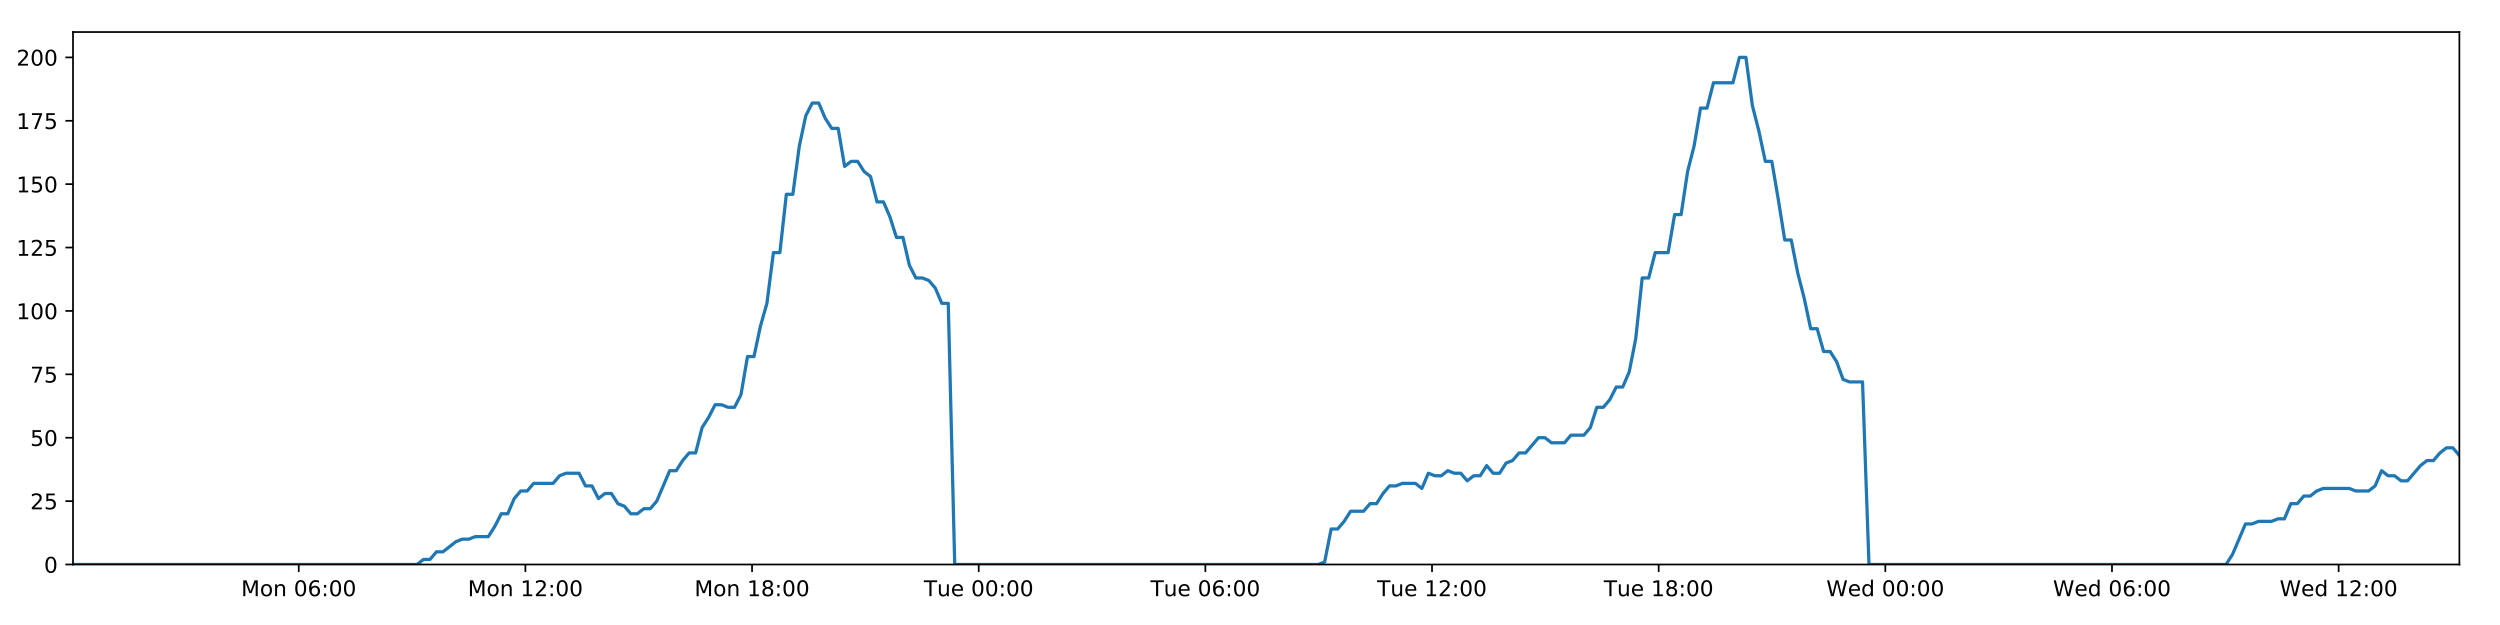
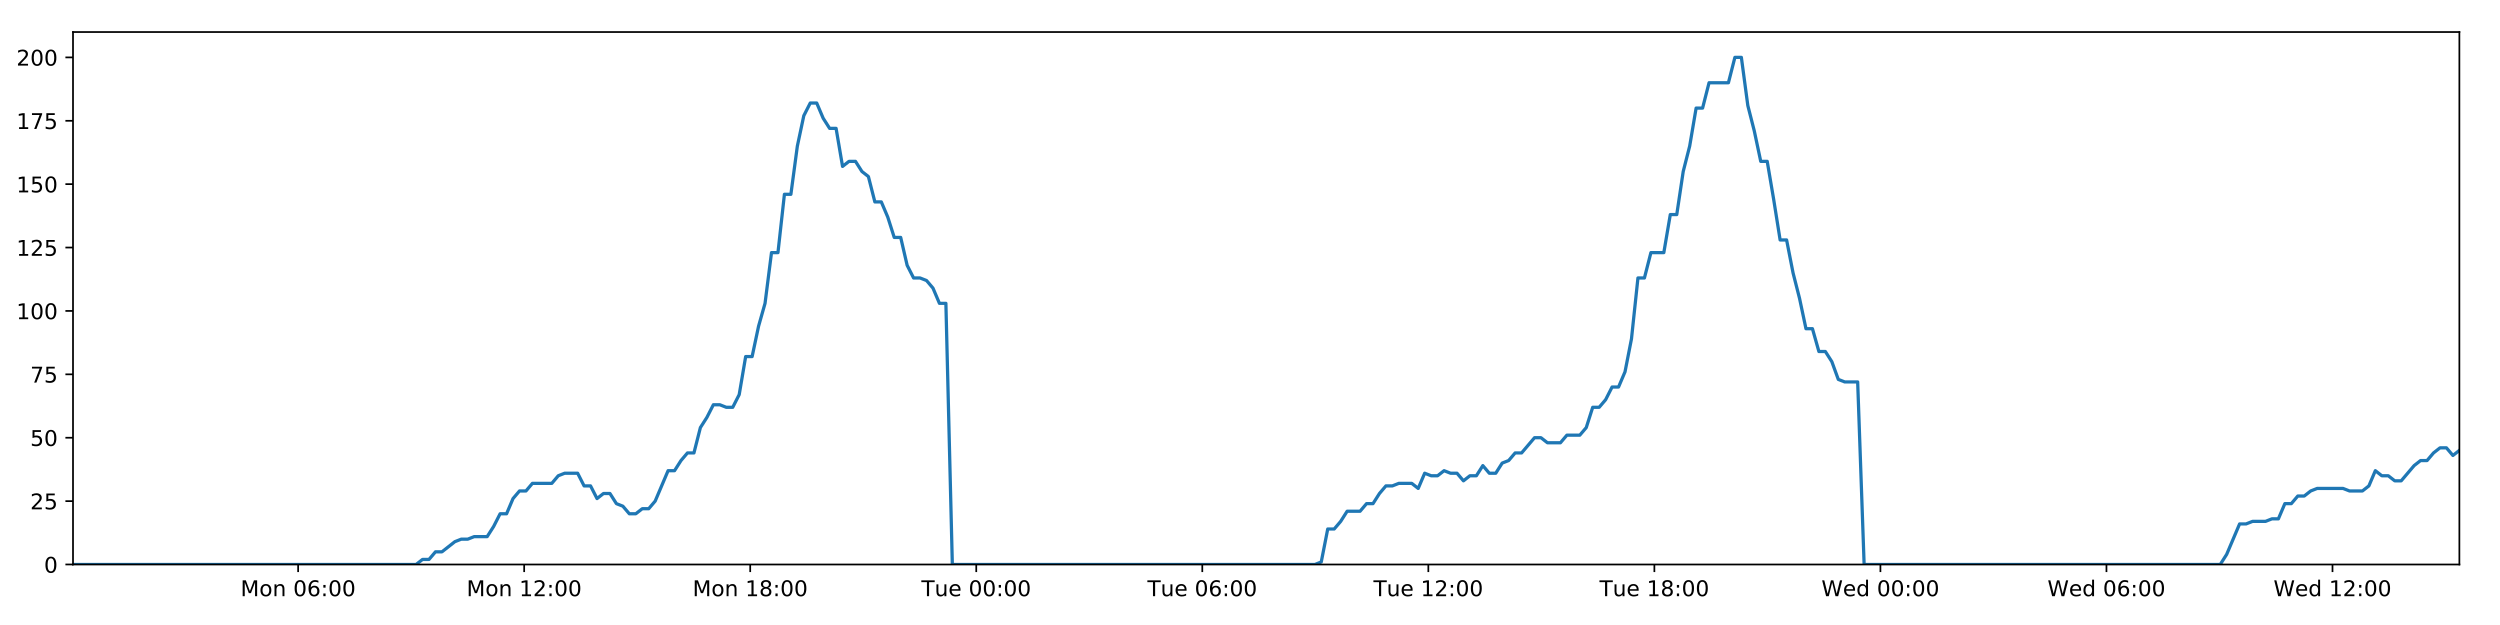
<svg xmlns="http://www.w3.org/2000/svg" xmlns:xlink="http://www.w3.org/1999/xlink" height="288pt" version="1.1" viewBox="0 0 1152 288" width="1152pt">
  <defs>
    <style type="text/css">
*{stroke-linecap:butt;stroke-linejoin:round;}
  </style>
  </defs>
  <g id="figure_1">
    <g id="patch_1">
      <path d="M 0 288  L 1152 288  L 1152 0  L 0 0  z " style="fill:#ffffff;" />
    </g>
    <g id="axes_1">
      <g id="patch_2">
        <path d="M 33.64 260.12  L 1133.28 260.12  L 1133.28 14.76  L 33.64 14.76  z " style="fill:#ffffff;" />
      </g>
      <g id="matplotlib.axis_1">
        <g id="xtick_1">
          <g id="line2d_1">
            <defs>
-               <path d="M 0 0  L 0 3.5  " id="mb54ab9323e" style="stroke:#000000;stroke-width:0.8;" />
-             </defs>
-             <g>
-               <use style="stroke:#000000;stroke-width:0.8;" x="137.659" xlink:href="#mb54ab9323e" y="260.12" />
+               <path d="M 0 0  L 0 3.5  " id="mf24af7b08c" style="stroke:#000000;stroke-width:0.8;" />
+             </defs>
+             <g>
+               <use style="stroke:#000000;stroke-width:0.8;" x="137.377" xlink:href="#mf24af7b08c" y="260.12" />
            </g>
          </g>
          <g id="text_1">
            <defs>
              <path d="M 9.812 72.906  L 24.516 72.906  L 43.109 23.297  L 61.812 72.906  L 76.516 72.906  L 76.516 0  L 66.891 0  L 66.891 64.016  L 48.094 14.016  L 38.188 14.016  L 19.391 64.016  L 19.391 0  L 9.812 0  z " id="DejaVuSans-77" />
              <path d="M 30.609 48.391  Q 23.391 48.391 19.188 42.75  Q 14.984 37.109 14.984 27.297  Q 14.984 17.484 19.156 11.844  Q 23.344 6.203 30.609 6.203  Q 37.797 6.203 41.984 11.859  Q 46.188 17.531 46.188 27.297  Q 46.188 37.016 41.984 42.703  Q 37.797 48.391 30.609 48.391  z M 30.609 56  Q 42.328 56 49.016 48.375  Q 55.719 40.766 55.719 27.297  Q 55.719 13.875 49.016 6.219  Q 42.328 -1.422 30.609 -1.422  Q 18.844 -1.422 12.172 6.219  Q 5.516 13.875 5.516 27.297  Q 5.516 40.766 12.172 48.375  Q 18.844 56 30.609 56  z " id="DejaVuSans-111" />
              <path d="M 54.891 33.016  L 54.891 0  L 45.906 0  L 45.906 32.719  Q 45.906 40.484 42.875 44.328  Q 39.844 48.188 33.797 48.188  Q 26.516 48.188 22.312 43.547  Q 18.109 38.922 18.109 30.906  L 18.109 0  L 9.078 0  L 9.078 54.688  L 18.109 54.688  L 18.109 46.188  Q 21.344 51.125 25.703 53.562  Q 30.078 56 35.797 56  Q 45.219 56 50.047 50.172  Q 54.891 44.344 54.891 33.016  z " id="DejaVuSans-110" />
              <path id="DejaVuSans-32" />
              <path d="M 31.781 66.406  Q 24.172 66.406 20.328 58.906  Q 16.5 51.422 16.5 36.375  Q 16.5 21.391 20.328 13.891  Q 24.172 6.391 31.781 6.391  Q 39.453 6.391 43.281 13.891  Q 47.125 21.391 47.125 36.375  Q 47.125 51.422 43.281 58.906  Q 39.453 66.406 31.781 66.406  z M 31.781 74.219  Q 44.047 74.219 50.516 64.516  Q 56.984 54.828 56.984 36.375  Q 56.984 17.969 50.516 8.266  Q 44.047 -1.422 31.781 -1.422  Q 19.531 -1.422 13.062 8.266  Q 6.594 17.969 6.594 36.375  Q 6.594 54.828 13.062 64.516  Q 19.531 74.219 31.781 74.219  z " id="DejaVuSans-48" />
              <path d="M 33.016 40.375  Q 26.375 40.375 22.484 35.828  Q 18.609 31.297 18.609 23.391  Q 18.609 15.531 22.484 10.953  Q 26.375 6.391 33.016 6.391  Q 39.656 6.391 43.531 10.953  Q 47.406 15.531 47.406 23.391  Q 47.406 31.297 43.531 35.828  Q 39.656 40.375 33.016 40.375  z M 52.594 71.297  L 52.594 62.312  Q 48.875 64.062 45.094 64.984  Q 41.312 65.922 37.594 65.922  Q 27.828 65.922 22.672 59.328  Q 17.531 52.734 16.797 39.406  Q 19.672 43.656 24.016 45.922  Q 28.375 48.188 33.594 48.188  Q 44.578 48.188 50.953 41.516  Q 57.328 34.859 57.328 23.391  Q 57.328 12.156 50.688 5.359  Q 44.047 -1.422 33.016 -1.422  Q 20.359 -1.422 13.672 8.266  Q 6.984 17.969 6.984 36.375  Q 6.984 53.656 15.188 63.938  Q 23.391 74.219 37.203 74.219  Q 40.922 74.219 44.703 73.484  Q 48.484 72.75 52.594 71.297  z " id="DejaVuSans-54" />
              <path d="M 11.719 12.406  L 22.016 12.406  L 22.016 0  L 11.719 0  z M 11.719 51.703  L 22.016 51.703  L 22.016 39.312  L 11.719 39.312  z " id="DejaVuSans-58" />
            </defs>
-             <g transform="translate(111.1187 274.7184)scale(0.1 -0.1)">
+             <g transform="translate(110.8368 274.7184)scale(0.1 -0.1)">
              <use xlink:href="#DejaVuSans-77" />
              <use x="86.279" xlink:href="#DejaVuSans-111" />
              <use x="147.461" xlink:href="#DejaVuSans-110" />
              <use x="210.84" xlink:href="#DejaVuSans-32" />
              <use x="242.627" xlink:href="#DejaVuSans-48" />
              <use x="306.25" xlink:href="#DejaVuSans-54" />
              <use x="369.873" xlink:href="#DejaVuSans-58" />
              <use x="403.564" xlink:href="#DejaVuSans-48" />
              <use x="467.188" xlink:href="#DejaVuSans-48" />
            </g>
          </g>
        </g>
        <g id="xtick_2">
          <g id="line2d_2">
            <g>
-               <use style="stroke:#000000;stroke-width:0.8;" x="242.102" xlink:href="#mb54ab9323e" y="260.12" />
+               <use style="stroke:#000000;stroke-width:0.8;" x="241.537" xlink:href="#mf24af7b08c" y="260.12" />
            </g>
          </g>
          <g id="text_2">
            <defs>
              <path d="M 12.406 8.297  L 28.516 8.297  L 28.516 63.922  L 10.984 60.406  L 10.984 69.391  L 28.422 72.906  L 38.281 72.906  L 38.281 8.297  L 54.391 8.297  L 54.391 0  L 12.406 0  z " id="DejaVuSans-49" />
              <path d="M 19.188 8.297  L 53.609 8.297  L 53.609 0  L 7.328 0  L 7.328 8.297  Q 12.938 14.109 22.625 23.891  Q 32.328 33.688 34.812 36.531  Q 39.547 41.844 41.422 45.531  Q 43.312 49.219 43.312 52.781  Q 43.312 58.594 39.234 62.25  Q 35.156 65.922 28.609 65.922  Q 23.969 65.922 18.812 64.312  Q 13.672 62.703 7.812 59.422  L 7.812 69.391  Q 13.766 71.781 18.938 73  Q 24.125 74.219 28.422 74.219  Q 39.75 74.219 46.484 68.547  Q 53.219 62.891 53.219 53.422  Q 53.219 48.922 51.531 44.891  Q 49.859 40.875 45.406 35.406  Q 44.188 33.984 37.641 27.219  Q 31.109 20.453 19.188 8.297  z " id="DejaVuSans-50" />
            </defs>
-             <g transform="translate(215.5615 274.7184)scale(0.1 -0.1)">
+             <g transform="translate(214.9966 274.7184)scale(0.1 -0.1)">
              <use xlink:href="#DejaVuSans-77" />
              <use x="86.279" xlink:href="#DejaVuSans-111" />
              <use x="147.461" xlink:href="#DejaVuSans-110" />
              <use x="210.84" xlink:href="#DejaVuSans-32" />
              <use x="242.627" xlink:href="#DejaVuSans-49" />
              <use x="306.25" xlink:href="#DejaVuSans-50" />
              <use x="369.873" xlink:href="#DejaVuSans-58" />
              <use x="403.564" xlink:href="#DejaVuSans-48" />
              <use x="467.188" xlink:href="#DejaVuSans-48" />
            </g>
          </g>
        </g>
        <g id="xtick_3">
          <g id="line2d_3">
            <g>
-               <use style="stroke:#000000;stroke-width:0.8;" x="346.545" xlink:href="#mb54ab9323e" y="260.12" />
+               <use style="stroke:#000000;stroke-width:0.8;" x="345.697" xlink:href="#mf24af7b08c" y="260.12" />
            </g>
          </g>
          <g id="text_3">
            <defs>
              <path d="M 31.781 34.625  Q 24.75 34.625 20.719 30.859  Q 16.703 27.094 16.703 20.516  Q 16.703 13.922 20.719 10.156  Q 24.75 6.391 31.781 6.391  Q 38.812 6.391 42.859 10.172  Q 46.922 13.969 46.922 20.516  Q 46.922 27.094 42.891 30.859  Q 38.875 34.625 31.781 34.625  z M 21.922 38.812  Q 15.578 40.375 12.031 44.719  Q 8.5 49.078 8.5 55.328  Q 8.5 64.062 14.719 69.141  Q 20.953 74.219 31.781 74.219  Q 42.672 74.219 48.875 69.141  Q 55.078 64.062 55.078 55.328  Q 55.078 49.078 51.531 44.719  Q 48 40.375 41.703 38.812  Q 48.828 37.156 52.797 32.312  Q 56.781 27.484 56.781 20.516  Q 56.781 9.906 50.312 4.234  Q 43.844 -1.422 31.781 -1.422  Q 19.734 -1.422 13.25 4.234  Q 6.781 9.906 6.781 20.516  Q 6.781 27.484 10.781 32.312  Q 14.797 37.156 21.922 38.812  z M 18.312 54.391  Q 18.312 48.734 21.844 45.562  Q 25.391 42.391 31.781 42.391  Q 38.141 42.391 41.719 45.562  Q 45.312 48.734 45.312 54.391  Q 45.312 60.062 41.719 63.234  Q 38.141 66.406 31.781 66.406  Q 25.391 66.406 21.844 63.234  Q 18.312 60.062 18.312 54.391  z " id="DejaVuSans-56" />
            </defs>
-             <g transform="translate(320.0043 274.7184)scale(0.1 -0.1)">
+             <g transform="translate(319.1564 274.7184)scale(0.1 -0.1)">
              <use xlink:href="#DejaVuSans-77" />
              <use x="86.279" xlink:href="#DejaVuSans-111" />
              <use x="147.461" xlink:href="#DejaVuSans-110" />
              <use x="210.84" xlink:href="#DejaVuSans-32" />
              <use x="242.627" xlink:href="#DejaVuSans-49" />
              <use x="306.25" xlink:href="#DejaVuSans-56" />
              <use x="369.873" xlink:href="#DejaVuSans-58" />
              <use x="403.564" xlink:href="#DejaVuSans-48" />
              <use x="467.188" xlink:href="#DejaVuSans-48" />
            </g>
          </g>
        </g>
        <g id="xtick_4">
          <g id="line2d_4">
            <g>
-               <use style="stroke:#000000;stroke-width:0.8;" x="450.988" xlink:href="#mb54ab9323e" y="260.12" />
+               <use style="stroke:#000000;stroke-width:0.8;" x="449.857" xlink:href="#mf24af7b08c" y="260.12" />
            </g>
          </g>
          <g id="text_4">
            <defs>
              <path d="M -0.297 72.906  L 61.375 72.906  L 61.375 64.594  L 35.5 64.594  L 35.5 0  L 25.594 0  L 25.594 64.594  L -0.297 64.594  z " id="DejaVuSans-84" />
              <path d="M 8.5 21.578  L 8.5 54.688  L 17.484 54.688  L 17.484 21.922  Q 17.484 14.156 20.5 10.266  Q 23.531 6.391 29.594 6.391  Q 36.859 6.391 41.078 11.031  Q 45.312 15.672 45.312 23.688  L 45.312 54.688  L 54.297 54.688  L 54.297 0  L 45.312 0  L 45.312 8.406  Q 42.047 3.422 37.719 1  Q 33.406 -1.422 27.688 -1.422  Q 18.266 -1.422 13.375 4.438  Q 8.5 10.297 8.5 21.578  z M 31.109 56  z " id="DejaVuSans-117" />
              <path d="M 56.203 29.594  L 56.203 25.203  L 14.891 25.203  Q 15.484 15.922 20.484 11.062  Q 25.484 6.203 34.422 6.203  Q 39.594 6.203 44.453 7.469  Q 49.312 8.734 54.109 11.281  L 54.109 2.781  Q 49.266 0.734 44.188 -0.344  Q 39.109 -1.422 33.891 -1.422  Q 20.797 -1.422 13.156 6.188  Q 5.516 13.812 5.516 26.812  Q 5.516 40.234 12.766 48.109  Q 20.016 56 32.328 56  Q 43.359 56 49.781 48.891  Q 56.203 41.797 56.203 29.594  z M 47.219 32.234  Q 47.125 39.594 43.094 43.984  Q 39.062 48.391 32.422 48.391  Q 24.906 48.391 20.391 44.141  Q 15.875 39.891 15.188 32.172  z " id="DejaVuSans-101" />
            </defs>
-             <g transform="translate(425.7018 274.7184)scale(0.1 -0.1)">
+             <g transform="translate(424.5709 274.7184)scale(0.1 -0.1)">
              <use xlink:href="#DejaVuSans-84" />
              <use x="60.85" xlink:href="#DejaVuSans-117" />
              <use x="124.229" xlink:href="#DejaVuSans-101" />
              <use x="185.752" xlink:href="#DejaVuSans-32" />
              <use x="217.539" xlink:href="#DejaVuSans-48" />
              <use x="281.162" xlink:href="#DejaVuSans-48" />
              <use x="344.785" xlink:href="#DejaVuSans-58" />
              <use x="378.477" xlink:href="#DejaVuSans-48" />
              <use x="442.1" xlink:href="#DejaVuSans-48" />
            </g>
          </g>
        </g>
        <g id="xtick_5">
          <g id="line2d_5">
            <g>
-               <use style="stroke:#000000;stroke-width:0.8;" x="555.431" xlink:href="#mb54ab9323e" y="260.12" />
+               <use style="stroke:#000000;stroke-width:0.8;" x="554.017" xlink:href="#mf24af7b08c" y="260.12" />
            </g>
          </g>
          <g id="text_5">
-             <g transform="translate(530.1446 274.7184)scale(0.1 -0.1)">
+             <g transform="translate(528.7307 274.7184)scale(0.1 -0.1)">
              <use xlink:href="#DejaVuSans-84" />
              <use x="60.85" xlink:href="#DejaVuSans-117" />
              <use x="124.229" xlink:href="#DejaVuSans-101" />
              <use x="185.752" xlink:href="#DejaVuSans-32" />
              <use x="217.539" xlink:href="#DejaVuSans-48" />
              <use x="281.162" xlink:href="#DejaVuSans-54" />
              <use x="344.785" xlink:href="#DejaVuSans-58" />
              <use x="378.477" xlink:href="#DejaVuSans-48" />
              <use x="442.1" xlink:href="#DejaVuSans-48" />
            </g>
          </g>
        </g>
        <g id="xtick_6">
          <g id="line2d_6">
            <g>
-               <use style="stroke:#000000;stroke-width:0.8;" x="659.873" xlink:href="#mb54ab9323e" y="260.12" />
+               <use style="stroke:#000000;stroke-width:0.8;" x="658.176" xlink:href="#mf24af7b08c" y="260.12" />
            </g>
          </g>
          <g id="text_6">
-             <g transform="translate(634.5874 274.7184)scale(0.1 -0.1)">
+             <g transform="translate(632.8905 274.7184)scale(0.1 -0.1)">
              <use xlink:href="#DejaVuSans-84" />
              <use x="60.85" xlink:href="#DejaVuSans-117" />
              <use x="124.229" xlink:href="#DejaVuSans-101" />
              <use x="185.752" xlink:href="#DejaVuSans-32" />
              <use x="217.539" xlink:href="#DejaVuSans-49" />
              <use x="281.162" xlink:href="#DejaVuSans-50" />
              <use x="344.785" xlink:href="#DejaVuSans-58" />
              <use x="378.477" xlink:href="#DejaVuSans-48" />
              <use x="442.1" xlink:href="#DejaVuSans-48" />
            </g>
          </g>
        </g>
        <g id="xtick_7">
          <g id="line2d_7">
            <g>
-               <use style="stroke:#000000;stroke-width:0.8;" x="764.316" xlink:href="#mb54ab9323e" y="260.12" />
+               <use style="stroke:#000000;stroke-width:0.8;" x="762.336" xlink:href="#mf24af7b08c" y="260.12" />
            </g>
          </g>
          <g id="text_7">
-             <g transform="translate(739.0302 274.7184)scale(0.1 -0.1)">
+             <g transform="translate(737.0503 274.7184)scale(0.1 -0.1)">
              <use xlink:href="#DejaVuSans-84" />
              <use x="60.85" xlink:href="#DejaVuSans-117" />
              <use x="124.229" xlink:href="#DejaVuSans-101" />
              <use x="185.752" xlink:href="#DejaVuSans-32" />
              <use x="217.539" xlink:href="#DejaVuSans-49" />
              <use x="281.162" xlink:href="#DejaVuSans-56" />
              <use x="344.785" xlink:href="#DejaVuSans-58" />
              <use x="378.477" xlink:href="#DejaVuSans-48" />
              <use x="442.1" xlink:href="#DejaVuSans-48" />
            </g>
          </g>
        </g>
        <g id="xtick_8">
          <g id="line2d_8">
            <g>
-               <use style="stroke:#000000;stroke-width:0.8;" x="868.759" xlink:href="#mb54ab9323e" y="260.12" />
+               <use style="stroke:#000000;stroke-width:0.8;" x="866.496" xlink:href="#mf24af7b08c" y="260.12" />
            </g>
          </g>
          <g id="text_8">
            <defs>
              <path d="M 3.328 72.906  L 13.281 72.906  L 28.609 11.281  L 43.891 72.906  L 54.984 72.906  L 70.312 11.281  L 85.594 72.906  L 95.609 72.906  L 77.297 0  L 64.891 0  L 49.516 63.281  L 33.984 0  L 21.578 0  z " id="DejaVuSans-87" />
              <path d="M 45.406 46.391  L 45.406 75.984  L 54.391 75.984  L 54.391 0  L 45.406 0  L 45.406 8.203  Q 42.578 3.328 38.25 0.953  Q 33.938 -1.422 27.875 -1.422  Q 17.969 -1.422 11.734 6.484  Q 5.516 14.406 5.516 27.297  Q 5.516 40.188 11.734 48.094  Q 17.969 56 27.875 56  Q 33.938 56 38.25 53.625  Q 42.578 51.266 45.406 46.391  z M 14.797 27.297  Q 14.797 17.391 18.875 11.75  Q 22.953 6.109 30.078 6.109  Q 37.203 6.109 41.297 11.75  Q 45.406 17.391 45.406 27.297  Q 45.406 37.203 41.297 42.844  Q 37.203 48.484 30.078 48.484  Q 22.953 48.484 18.875 42.844  Q 14.797 37.203 14.797 27.297  z " id="DejaVuSans-100" />
            </defs>
-             <g transform="translate(841.5699 274.7184)scale(0.1 -0.1)">
+             <g transform="translate(839.307 274.7184)scale(0.1 -0.1)">
              <use xlink:href="#DejaVuSans-87" />
              <use x="98.799" xlink:href="#DejaVuSans-101" />
              <use x="160.322" xlink:href="#DejaVuSans-100" />
              <use x="223.799" xlink:href="#DejaVuSans-32" />
              <use x="255.586" xlink:href="#DejaVuSans-48" />
              <use x="319.209" xlink:href="#DejaVuSans-48" />
              <use x="382.832" xlink:href="#DejaVuSans-58" />
              <use x="416.523" xlink:href="#DejaVuSans-48" />
              <use x="480.146" xlink:href="#DejaVuSans-48" />
            </g>
          </g>
        </g>
        <g id="xtick_9">
          <g id="line2d_9">
            <g>
-               <use style="stroke:#000000;stroke-width:0.8;" x="973.202" xlink:href="#mb54ab9323e" y="260.12" />
+               <use style="stroke:#000000;stroke-width:0.8;" x="970.656" xlink:href="#mf24af7b08c" y="260.12" />
            </g>
          </g>
          <g id="text_9">
-             <g transform="translate(946.0127 274.7184)scale(0.1 -0.1)">
+             <g transform="translate(943.4668 274.7184)scale(0.1 -0.1)">
              <use xlink:href="#DejaVuSans-87" />
              <use x="98.799" xlink:href="#DejaVuSans-101" />
              <use x="160.322" xlink:href="#DejaVuSans-100" />
              <use x="223.799" xlink:href="#DejaVuSans-32" />
              <use x="255.586" xlink:href="#DejaVuSans-48" />
              <use x="319.209" xlink:href="#DejaVuSans-54" />
              <use x="382.832" xlink:href="#DejaVuSans-58" />
              <use x="416.523" xlink:href="#DejaVuSans-48" />
              <use x="480.146" xlink:href="#DejaVuSans-48" />
            </g>
          </g>
        </g>
        <g id="xtick_10">
          <g id="line2d_10">
            <g>
-               <use style="stroke:#000000;stroke-width:0.8;" x="1077.645" xlink:href="#mb54ab9323e" y="260.12" />
+               <use style="stroke:#000000;stroke-width:0.8;" x="1074.816" xlink:href="#mf24af7b08c" y="260.12" />
            </g>
          </g>
          <g id="text_10">
-             <g transform="translate(1050.456 274.7184)scale(0.1 -0.1)">
+             <g transform="translate(1047.627 274.7184)scale(0.1 -0.1)">
              <use xlink:href="#DejaVuSans-87" />
              <use x="98.799" xlink:href="#DejaVuSans-101" />
              <use x="160.322" xlink:href="#DejaVuSans-100" />
              <use x="223.799" xlink:href="#DejaVuSans-32" />
              <use x="255.586" xlink:href="#DejaVuSans-49" />
              <use x="319.209" xlink:href="#DejaVuSans-50" />
              <use x="382.832" xlink:href="#DejaVuSans-58" />
              <use x="416.523" xlink:href="#DejaVuSans-48" />
              <use x="480.146" xlink:href="#DejaVuSans-48" />
            </g>
          </g>
        </g>
      </g>
      <g id="matplotlib.axis_2">
        <g id="ytick_1">
          <g id="line2d_11">
            <defs>
-               <path d="M 0 0  L -3.5 0  " id="m15d8da07c7" style="stroke:#000000;stroke-width:0.8;" />
-             </defs>
-             <g>
-               <use style="stroke:#000000;stroke-width:0.8;" x="33.64" xlink:href="#m15d8da07c7" y="260.12" />
+               <path d="M 0 0  L -3.5 0  " id="m9d356e01ba" style="stroke:#000000;stroke-width:0.8;" />
+             </defs>
+             <g>
+               <use style="stroke:#000000;stroke-width:0.8;" x="33.64" xlink:href="#m9d356e01ba" y="260.12" />
            </g>
          </g>
          <g id="text_11">
            <g transform="translate(20.2775 263.9192)scale(0.1 -0.1)">
              <use xlink:href="#DejaVuSans-48" />
            </g>
          </g>
        </g>
        <g id="ytick_2">
          <g id="line2d_12">
            <g>
-               <use style="stroke:#000000;stroke-width:0.8;" x="33.64" xlink:href="#m15d8da07c7" y="230.91" />
+               <use style="stroke:#000000;stroke-width:0.8;" x="33.64" xlink:href="#m9d356e01ba" y="230.91" />
            </g>
          </g>
          <g id="text_12">
            <defs>
              <path d="M 10.797 72.906  L 49.516 72.906  L 49.516 64.594  L 19.828 64.594  L 19.828 46.734  Q 21.969 47.469 24.109 47.828  Q 26.266 48.188 28.422 48.188  Q 40.625 48.188 47.75 41.5  Q 54.891 34.812 54.891 23.391  Q 54.891 11.625 47.562 5.094  Q 40.234 -1.422 26.906 -1.422  Q 22.312 -1.422 17.547 -0.641  Q 12.797 0.141 7.719 1.703  L 7.719 11.625  Q 12.109 9.234 16.797 8.062  Q 21.484 6.891 26.703 6.891  Q 35.156 6.891 40.078 11.328  Q 45.016 15.766 45.016 23.391  Q 45.016 31 40.078 35.438  Q 35.156 39.891 26.703 39.891  Q 22.75 39.891 18.812 39.016  Q 14.891 38.141 10.797 36.281  z " id="DejaVuSans-53" />
            </defs>
            <g transform="translate(13.915 234.7097)scale(0.1 -0.1)">
              <use xlink:href="#DejaVuSans-50" />
              <use x="63.623" xlink:href="#DejaVuSans-53" />
            </g>
          </g>
        </g>
        <g id="ytick_3">
          <g id="line2d_13">
            <g>
-               <use style="stroke:#000000;stroke-width:0.8;" x="33.64" xlink:href="#m15d8da07c7" y="201.701" />
+               <use style="stroke:#000000;stroke-width:0.8;" x="33.64" xlink:href="#m9d356e01ba" y="201.701" />
            </g>
          </g>
          <g id="text_13">
            <g transform="translate(13.915 205.5002)scale(0.1 -0.1)">
              <use xlink:href="#DejaVuSans-53" />
              <use x="63.623" xlink:href="#DejaVuSans-48" />
            </g>
          </g>
        </g>
        <g id="ytick_4">
          <g id="line2d_14">
            <g>
-               <use style="stroke:#000000;stroke-width:0.8;" x="33.64" xlink:href="#m15d8da07c7" y="172.491" />
+               <use style="stroke:#000000;stroke-width:0.8;" x="33.64" xlink:href="#m9d356e01ba" y="172.491" />
            </g>
          </g>
          <g id="text_14">
            <defs>
              <path d="M 8.203 72.906  L 55.078 72.906  L 55.078 68.703  L 28.609 0  L 18.312 0  L 43.219 64.594  L 8.203 64.594  z " id="DejaVuSans-55" />
            </defs>
            <g transform="translate(13.915 176.2906)scale(0.1 -0.1)">
              <use xlink:href="#DejaVuSans-55" />
              <use x="63.623" xlink:href="#DejaVuSans-53" />
            </g>
          </g>
        </g>
        <g id="ytick_5">
          <g id="line2d_15">
            <g>
-               <use style="stroke:#000000;stroke-width:0.8;" x="33.64" xlink:href="#m15d8da07c7" y="143.282" />
+               <use style="stroke:#000000;stroke-width:0.8;" x="33.64" xlink:href="#m9d356e01ba" y="143.282" />
            </g>
          </g>
          <g id="text_15">
            <g transform="translate(7.5525 147.0811)scale(0.1 -0.1)">
              <use xlink:href="#DejaVuSans-49" />
              <use x="63.623" xlink:href="#DejaVuSans-48" />
              <use x="127.246" xlink:href="#DejaVuSans-48" />
            </g>
          </g>
        </g>
        <g id="ytick_6">
          <g id="line2d_16">
            <g>
-               <use style="stroke:#000000;stroke-width:0.8;" x="33.64" xlink:href="#m15d8da07c7" y="114.072" />
+               <use style="stroke:#000000;stroke-width:0.8;" x="33.64" xlink:href="#m9d356e01ba" y="114.072" />
            </g>
          </g>
          <g id="text_16">
            <g transform="translate(7.5525 117.8716)scale(0.1 -0.1)">
              <use xlink:href="#DejaVuSans-49" />
              <use x="63.623" xlink:href="#DejaVuSans-50" />
              <use x="127.246" xlink:href="#DejaVuSans-53" />
            </g>
          </g>
        </g>
        <g id="ytick_7">
          <g id="line2d_17">
            <g>
-               <use style="stroke:#000000;stroke-width:0.8;" x="33.64" xlink:href="#m15d8da07c7" y="84.863" />
+               <use style="stroke:#000000;stroke-width:0.8;" x="33.64" xlink:href="#m9d356e01ba" y="84.863" />
            </g>
          </g>
          <g id="text_17">
            <g transform="translate(7.5525 88.66208)scale(0.1 -0.1)">
              <use xlink:href="#DejaVuSans-49" />
              <use x="63.623" xlink:href="#DejaVuSans-53" />
              <use x="127.246" xlink:href="#DejaVuSans-48" />
            </g>
          </g>
        </g>
        <g id="ytick_8">
          <g id="line2d_18">
            <g>
-               <use style="stroke:#000000;stroke-width:0.8;" x="33.64" xlink:href="#m15d8da07c7" y="55.653" />
+               <use style="stroke:#000000;stroke-width:0.8;" x="33.64" xlink:href="#m9d356e01ba" y="55.653" />
            </g>
          </g>
          <g id="text_18">
            <g transform="translate(7.5525 59.45255)scale(0.1 -0.1)">
              <use xlink:href="#DejaVuSans-49" />
              <use x="63.623" xlink:href="#DejaVuSans-55" />
              <use x="127.246" xlink:href="#DejaVuSans-53" />
            </g>
          </g>
        </g>
        <g id="ytick_9">
          <g id="line2d_19">
            <g>
-               <use style="stroke:#000000;stroke-width:0.8;" x="33.64" xlink:href="#m15d8da07c7" y="26.444" />
+               <use style="stroke:#000000;stroke-width:0.8;" x="33.64" xlink:href="#m9d356e01ba" y="26.444" />
            </g>
          </g>
          <g id="text_19">
            <g transform="translate(7.5525 30.24303)scale(0.1 -0.1)">
              <use xlink:href="#DejaVuSans-50" />
              <use x="63.623" xlink:href="#DejaVuSans-48" />
              <use x="127.246" xlink:href="#DejaVuSans-48" />
            </g>
          </g>
        </g>
      </g>
      <g id="line2d_20">
-         <path clip-path="url(#p20f4e17bee)" d="M 33.64 260.12  L 192.16 260.12  L 195.146 257.783  L 198.135 257.783  L 201.124 254.278  L 204.112 254.278  L 210.083 249.605  L 213.07 248.436  L 216.054 248.436  L 219.039 247.268  L 225.01 247.268  L 227.997 242.594  L 230.982 236.752  L 233.967 236.752  L 236.953 229.742  L 239.943 226.237  L 242.928 226.237  L 245.914 222.732  L 254.867 222.732  L 257.852 219.227  L 260.835 218.058  L 266.807 218.058  L 269.792 223.9  L 272.777 223.9  L 275.766 229.742  L 278.75 227.405  L 281.736 227.405  L 284.721 232.079  L 287.705 233.247  L 290.691 236.752  L 293.677 236.752  L 296.666 234.416  L 299.648 234.416  L 302.633 230.91  L 308.6 216.89  L 311.583 216.89  L 314.568 212.216  L 317.554 208.711  L 320.542 208.711  L 323.526 197.027  L 326.523 192.354  L 329.518 186.512  L 332.501 186.512  L 335.488 187.68  L 338.471 187.68  L 341.457 181.838  L 344.442 164.313  L 347.425 164.313  L 350.41 150.292  L 353.396 139.777  L 356.383 116.409  L 359.367 116.409  L 362.35 89.536  L 365.339 89.536  L 368.323 67.337  L 371.306 53.317  L 374.289 47.475  L 377.272 47.475  L 380.256 54.485  L 383.239 59.158  L 386.225 59.158  L 389.211 76.684  L 392.193 74.347  L 395.182 74.347  L 398.169 79.021  L 401.152 81.358  L 404.14 93.042  L 407.123 93.042  L 410.106 100.052  L 413.089 109.399  L 416.071 109.399  L 419.055 122.251  L 422.039 128.093  L 425.027 128.093  L 428.009 129.261  L 430.993 132.766  L 433.976 139.777  L 436.957 139.777  L 439.938 260.12  L 607.461 260.12  L 610.397 258.952  L 613.389 243.763  L 616.38 243.763  L 619.37 240.258  L 622.354 235.584  L 628.334 235.584  L 631.319 232.079  L 634.303 232.079  L 637.288 227.405  L 640.274 223.9  L 643.256 223.9  L 646.245 222.732  L 652.212 222.732  L 655.196 225.069  L 658.187 218.058  L 661.176 219.227  L 664.159 219.227  L 667.144 216.89  L 670.13 218.058  L 673.116 218.058  L 676.1 221.563  L 679.082 219.227  L 682.068 219.227  L 685.055 214.553  L 688.038 218.058  L 691.02 218.058  L 694.003 213.385  L 696.992 212.216  L 699.981 208.711  L 702.968 208.711  L 708.934 201.701  L 711.922 201.701  L 714.911 204.038  L 720.899 204.038  L 723.881 200.533  L 729.853 200.533  L 732.842 197.027  L 735.827 187.68  L 738.811 187.68  L 741.793 184.175  L 744.778 178.333  L 747.763 178.333  L 750.752 171.323  L 753.737 156.134  L 756.723 128.093  L 759.715 128.093  L 762.712 116.409  L 768.679 116.409  L 771.673 98.883  L 774.658 98.883  L 777.641 79.021  L 780.624 67.337  L 783.608 49.811  L 786.591 49.811  L 789.579 38.128  L 798.529 38.128  L 801.519 26.444  L 804.509 26.444  L 807.491 48.643  L 810.476 60.327  L 813.46 74.347  L 816.45 74.347  L 819.433 91.873  L 822.417 110.567  L 825.408 110.567  L 828.391 125.756  L 831.375 137.44  L 834.357 151.461  L 837.349 151.461  L 840.333 161.976  L 843.319 161.976  L 846.311 166.65  L 849.293 174.828  L 852.279 175.997  L 858.249 175.997  L 861.231 260.12  L 1025.767 260.12  L 1028.75 255.446  L 1034.72 241.426  L 1037.708 241.426  L 1040.693 240.258  L 1046.671 240.258  L 1049.655 239.089  L 1052.639 239.089  L 1055.627 232.079  L 1058.615 232.079  L 1061.6 228.574  L 1064.589 228.574  L 1067.575 226.237  L 1070.562 225.069  L 1082.508 225.069  L 1085.505 226.237  L 1091.472 226.237  L 1094.455 223.9  L 1097.443 216.89  L 1100.426 219.227  L 1103.416 219.227  L 1106.405 221.563  L 1109.388 221.563  L 1115.357 214.553  L 1118.347 212.216  L 1121.335 212.216  L 1124.318 208.711  L 1127.306 206.374  L 1130.296 206.374  L 1133.28 209.88  L 1133.28 209.88  " style="fill:none;stroke:#1f77b4;stroke-linecap:square;stroke-width:1.5;" />
+         <path clip-path="url(#p1ad249b77d)" d="M 33.64 260.12  L 191.73 260.12  L 194.709 257.783  L 197.689 257.783  L 200.67 254.278  L 203.65 254.278  L 209.605 249.605  L 212.584 248.436  L 215.56 248.436  L 218.537 247.268  L 224.492 247.268  L 227.47 242.594  L 230.448 236.752  L 233.424 236.752  L 236.402 229.742  L 239.384 226.237  L 242.361 226.237  L 245.338 222.732  L 254.268 222.732  L 257.244 219.227  L 260.219 218.058  L 266.175 218.058  L 269.152 223.9  L 272.129 223.9  L 275.11 229.742  L 278.086 227.405  L 281.064 227.405  L 284.04 232.079  L 287.016 233.247  L 289.995 236.752  L 292.972 236.752  L 295.954 234.416  L 298.928 234.416  L 301.904 230.91  L 307.855 216.89  L 310.83 216.89  L 313.806 212.216  L 316.784 208.711  L 319.765 208.711  L 322.74 197.027  L 325.729 192.354  L 328.716 186.512  L 331.692 186.512  L 334.67 187.68  L 337.645 187.68  L 340.623 181.838  L 343.6 164.313  L 346.575 164.313  L 349.552 150.292  L 352.53 139.777  L 355.508 116.409  L 358.484 116.409  L 361.46 89.536  L 364.441 89.536  L 367.416 67.337  L 370.391 53.317  L 373.366 47.475  L 376.341 47.475  L 379.317 54.485  L 382.292 59.158  L 385.269 59.158  L 388.247 76.684  L 391.222 74.347  L 394.203 74.347  L 397.181 79.021  L 400.156 81.358  L 403.136 93.042  L 406.111 93.042  L 409.086 100.052  L 412.061 109.399  L 415.035 109.399  L 418.011 122.251  L 420.986 128.093  L 423.967 128.093  L 426.94 129.261  L 429.916 132.766  L 432.891 139.777  L 435.864 139.777  L 438.837 260.12  L 605.906 260.12  L 608.834 258.952  L 611.818 243.763  L 614.801 243.763  L 617.783 240.258  L 620.759 235.584  L 626.722 235.584  L 629.699 232.079  L 632.675 232.079  L 635.653 227.405  L 638.63 223.9  L 641.605 223.9  L 644.585 222.732  L 650.535 222.732  L 653.512 225.069  L 656.494 218.058  L 659.476 219.227  L 662.45 219.227  L 665.428 216.89  L 668.405 218.058  L 671.383 218.058  L 674.359 221.563  L 677.333 219.227  L 680.311 219.227  L 683.29 214.553  L 686.265 218.058  L 689.239 218.058  L 692.213 213.385  L 695.195 212.216  L 698.175 208.711  L 701.154 208.711  L 707.104 201.701  L 710.085 201.701  L 713.065 204.038  L 719.036 204.038  L 722.01 200.533  L 727.967 200.533  L 730.948 197.027  L 733.924 187.68  L 736.9 187.68  L 739.875 184.175  L 742.851 178.333  L 745.828 178.333  L 748.809 171.323  L 751.786 156.134  L 754.763 128.093  L 757.748 128.093  L 760.736 116.409  L 766.688 116.409  L 769.673 98.883  L 772.65 98.883  L 775.625 79.021  L 778.6 67.337  L 781.575 49.811  L 784.551 49.811  L 787.53 38.128  L 796.456 38.128  L 799.438 26.444  L 802.42 26.444  L 805.395 48.643  L 808.371 60.327  L 811.347 74.347  L 814.329 74.347  L 817.304 91.873  L 820.279 110.567  L 823.262 110.567  L 826.237 125.756  L 829.213 137.44  L 832.188 151.461  L 835.171 151.461  L 838.147 161.976  L 841.125 161.976  L 844.109 166.65  L 847.083 174.828  L 850.061 175.997  L 856.014 175.997  L 858.988 260.12  L 1023.079 260.12  L 1026.054 255.446  L 1032.007 241.426  L 1034.988 241.426  L 1037.964 240.258  L 1043.926 240.258  L 1046.902 239.089  L 1049.877 239.089  L 1052.858 232.079  L 1055.838 232.079  L 1058.815 228.574  L 1061.795 228.574  L 1064.773 226.237  L 1067.752 225.069  L 1079.665 225.069  L 1082.655 226.237  L 1088.605 226.237  L 1091.581 223.9  L 1094.561 216.89  L 1097.536 219.227  L 1100.517 219.227  L 1103.498 221.563  L 1106.473 221.563  L 1112.426 214.553  L 1115.407 212.216  L 1118.388 212.216  L 1121.363 208.711  L 1124.343 206.374  L 1127.324 206.374  L 1130.3 209.88  L 1133.28 207.543  L 1133.28 207.543  " style="fill:none;stroke:#1f77b4;stroke-linecap:square;stroke-width:1.5;" />
      </g>
      <g id="patch_3">
        <path d="M 33.64 260.12  L 33.64 14.76  " style="fill:none;stroke:#000000;stroke-linecap:square;stroke-linejoin:miter;stroke-width:0.8;" />
      </g>
      <g id="patch_4">
        <path d="M 1133.28 260.12  L 1133.28 14.76  " style="fill:none;stroke:#000000;stroke-linecap:square;stroke-linejoin:miter;stroke-width:0.8;" />
      </g>
      <g id="patch_5">
        <path d="M 33.64 260.12  L 1133.28 260.12  " style="fill:none;stroke:#000000;stroke-linecap:square;stroke-linejoin:miter;stroke-width:0.8;" />
      </g>
      <g id="patch_6">
        <path d="M 33.64 14.76  L 1133.28 14.76  " style="fill:none;stroke:#000000;stroke-linecap:square;stroke-linejoin:miter;stroke-width:0.8;" />
      </g>
    </g>
  </g>
  <defs>
-     <clipPath id="p20f4e17bee">
+     <clipPath id="p1ad249b77d">
      <rect height="245.36" width="1099.64" x="33.64" y="14.76" />
    </clipPath>
  </defs>
</svg>
